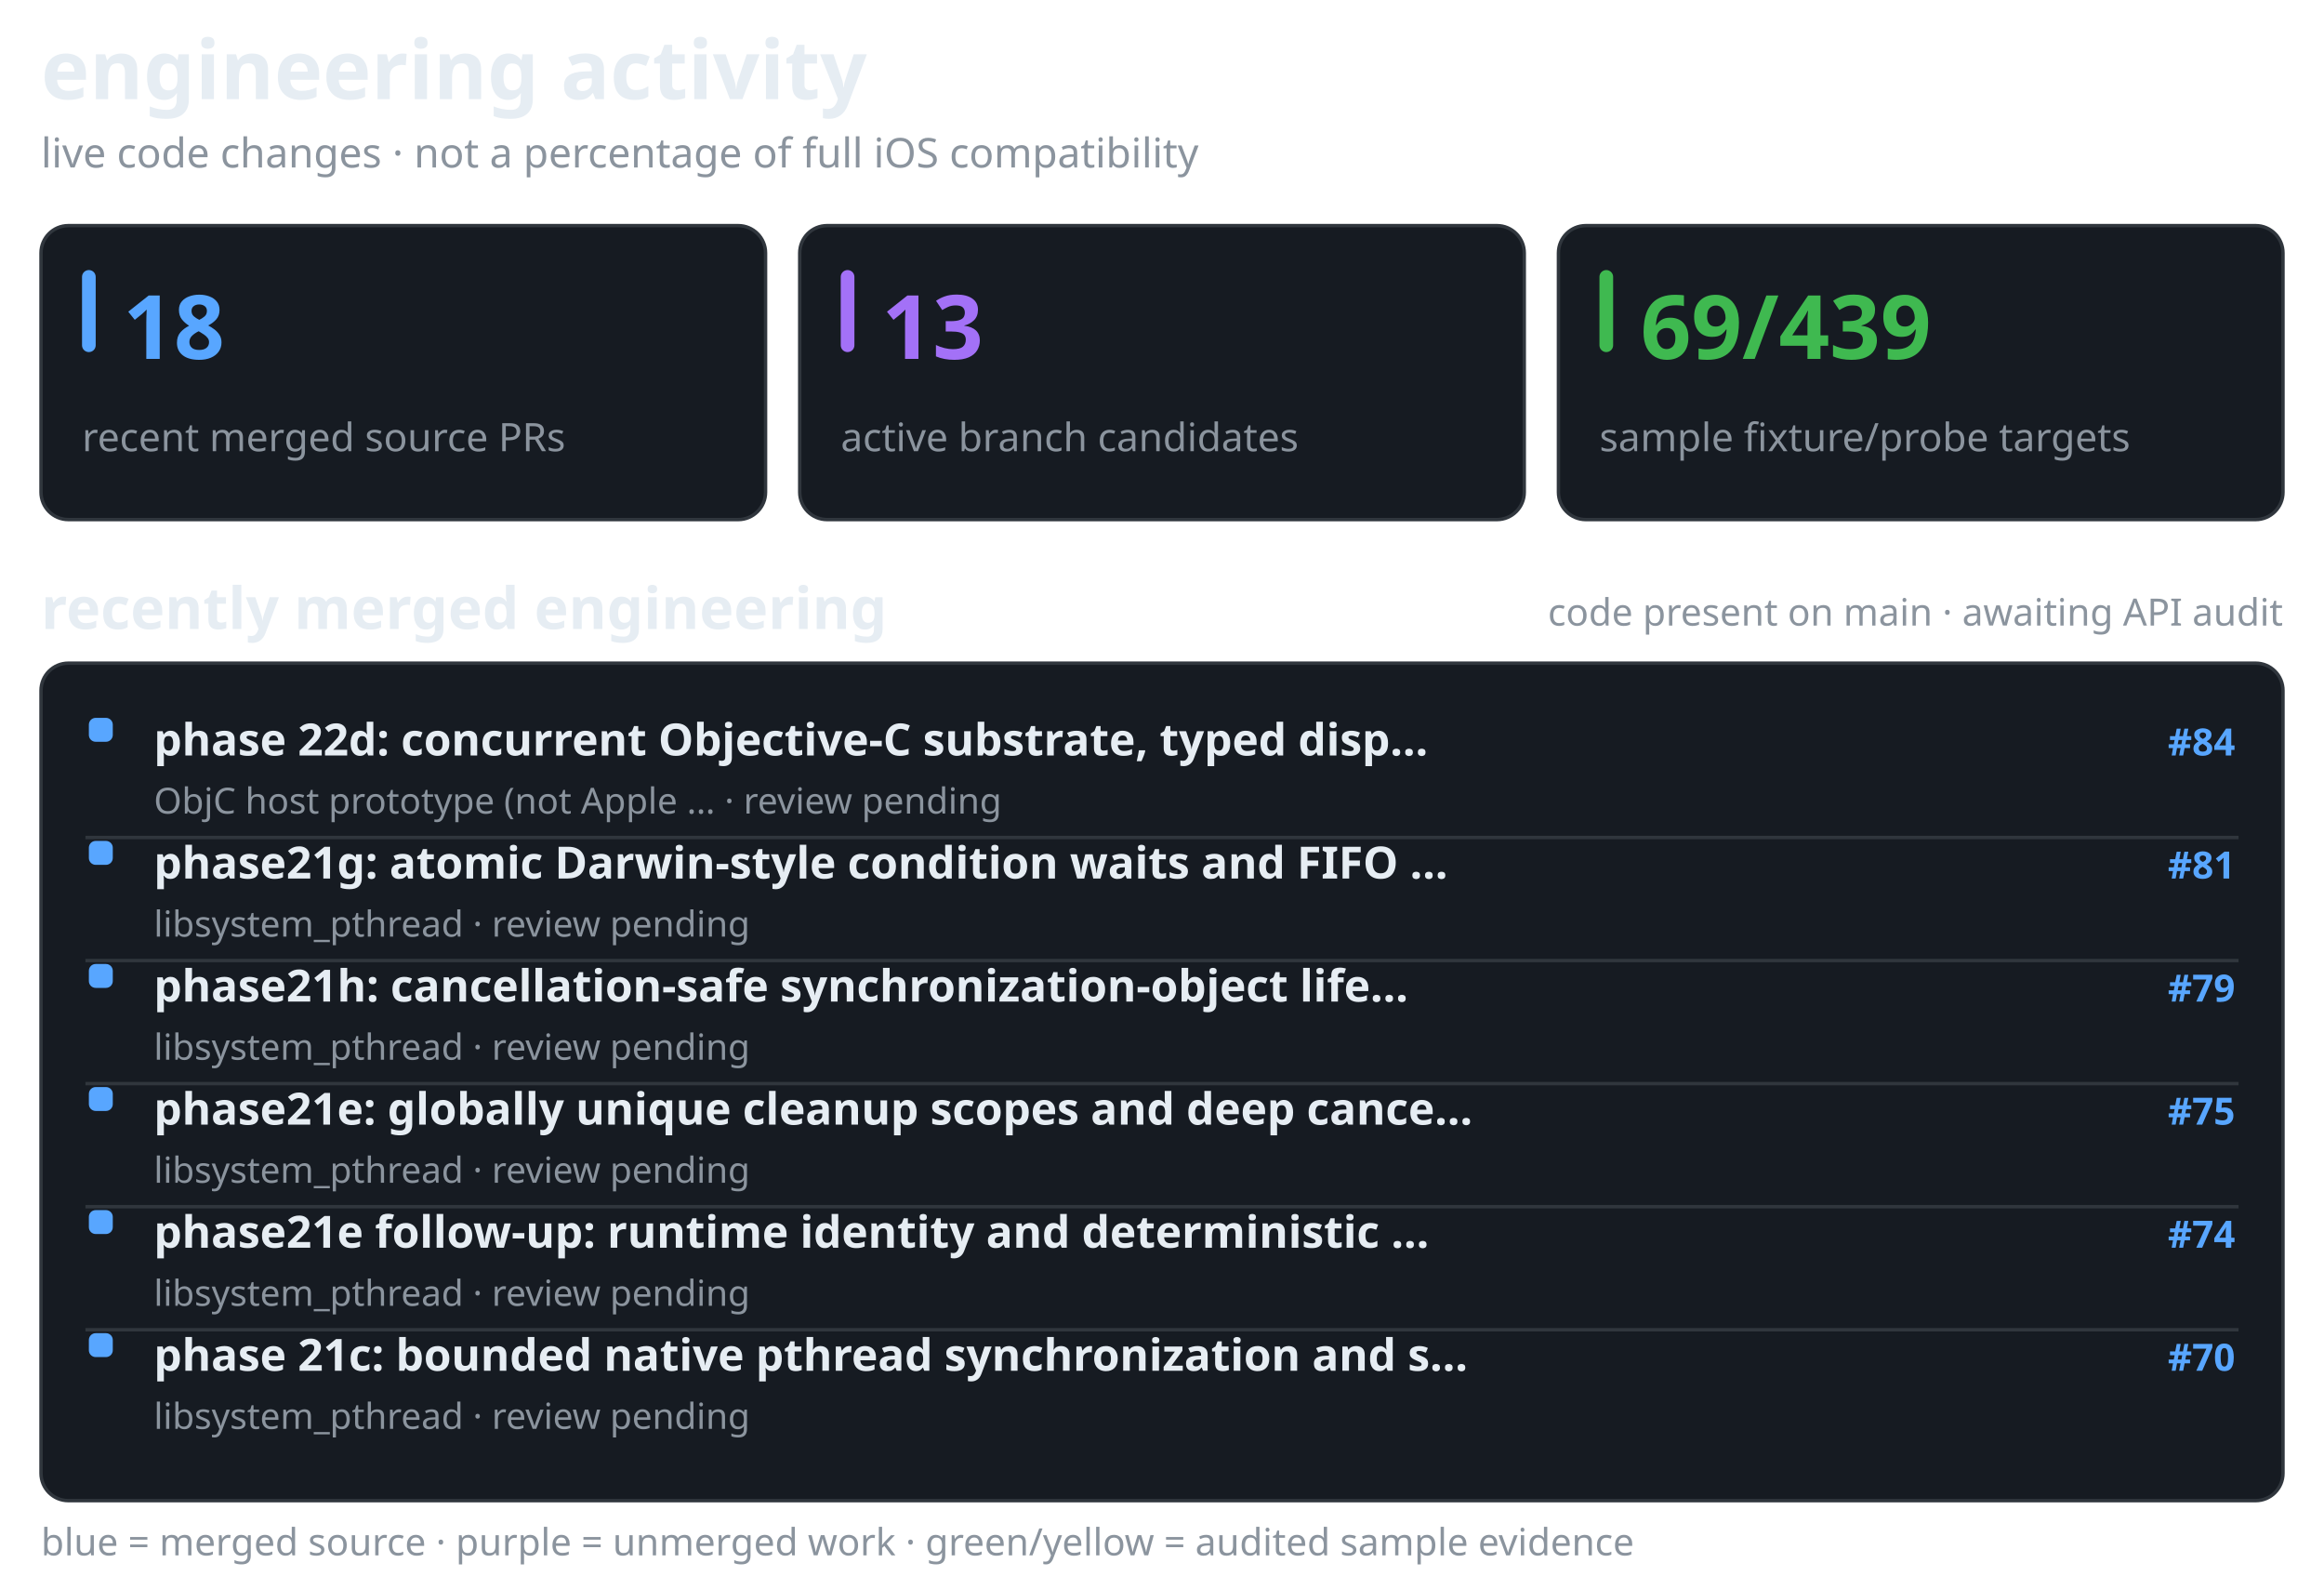
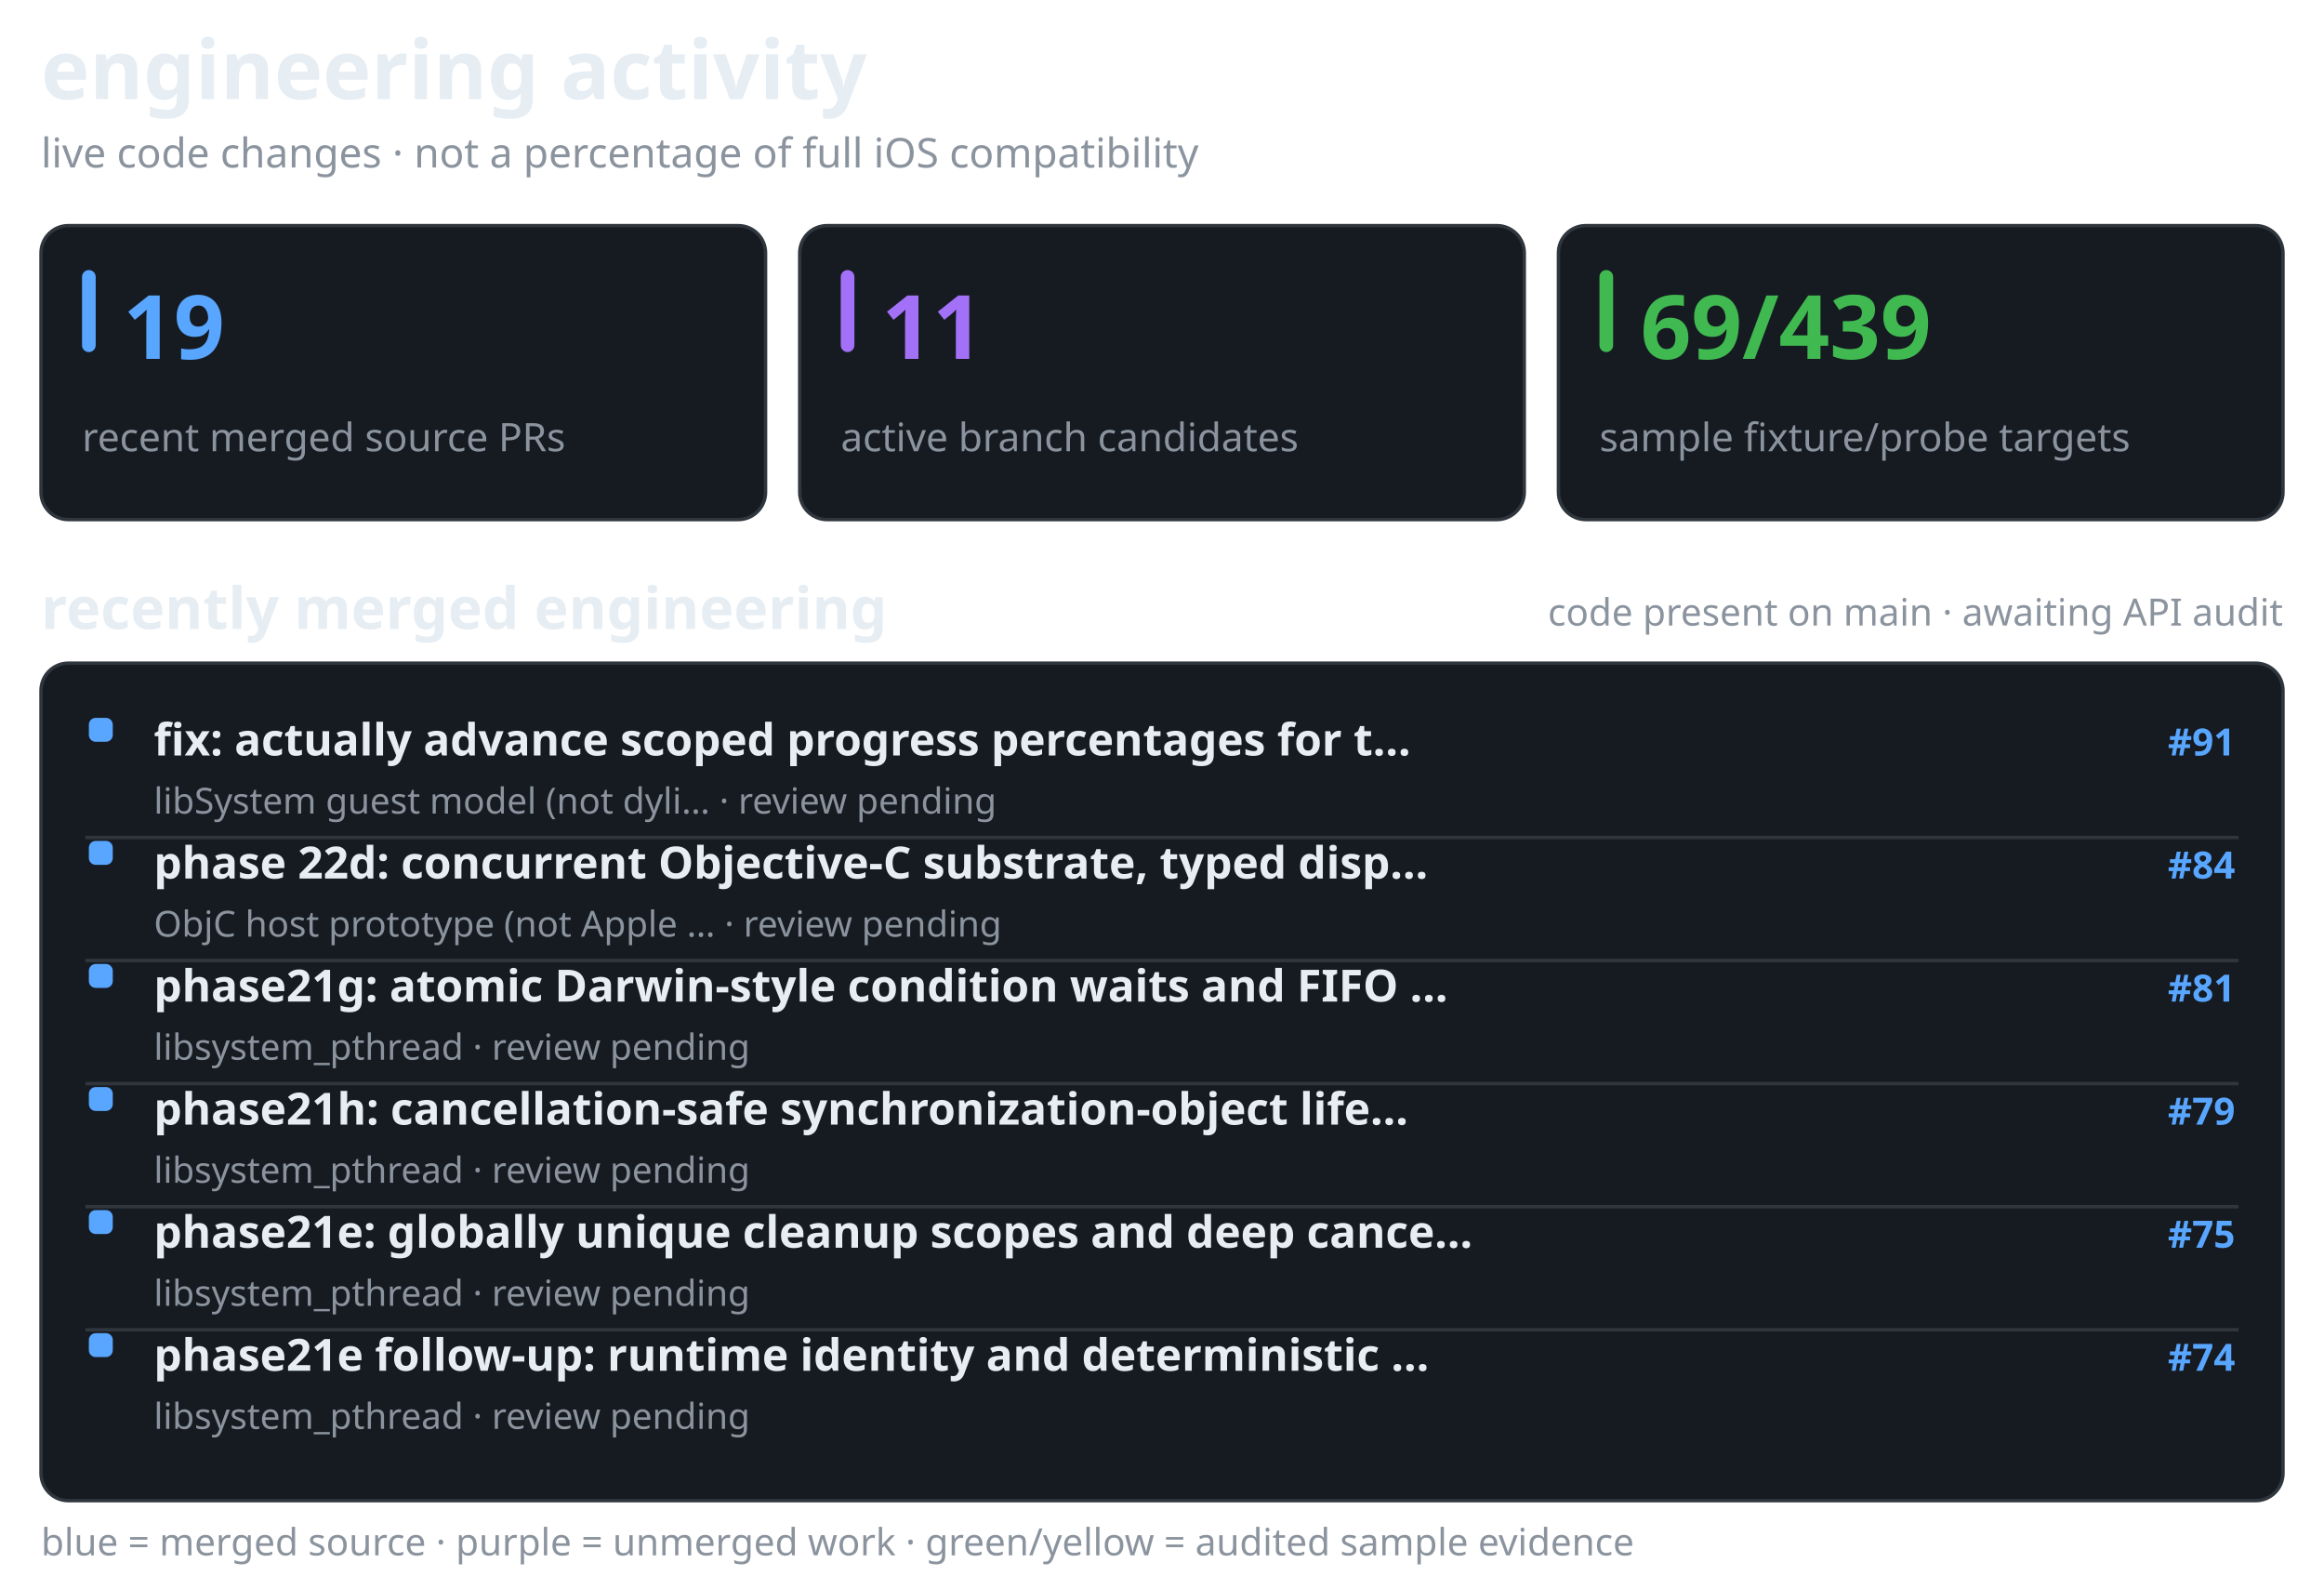
<svg xmlns="http://www.w3.org/2000/svg" width="680" height="461" viewBox="0 0 680 461" role="img" aria-label="recent merged and active Darwin engineering work, separate from verified API coverage">
  <style>@media(prefers-color-scheme:light){.surface{fill:#f6f8fa;stroke:#d1d9e0}.text{fill:#1f2328}.muted{fill:#59636e}.bar{fill:#d1d9e0}}</style>
  <text x="12" y="29" fill="#e6edf3" font-family="sans-serif" font-size="24" font-weight="650" class="text">engineering activity</text>
  <text x="12" y="49" fill="#8b949e" font-family="sans-serif" font-size="12" font-weight="400" class="muted">live code changes · not a percentage of full iOS compatibility</text>
  <rect x="12" y="66" width="212" height="86" rx="8" fill="#161b22" stroke="#30363d" class="surface" />
  <rect x="24" y="79" width="4" height="24" rx="2" fill="#58a6ff" />
-   <text x="36" y="105" fill="#58a6ff" font-family="sans-serif" font-size="26" font-weight="700">18</text>
+   <text x="36" y="105" fill="#58a6ff" font-family="sans-serif" font-size="26" font-weight="700">19</text>
  <text x="24" y="132" fill="#8b949e" font-family="sans-serif" font-size="11.5" font-weight="400" class="muted">recent merged source PRs</text>
  <rect x="234" y="66" width="212" height="86" rx="8" fill="#161b22" stroke="#30363d" class="surface" />
  <rect x="246" y="79" width="4" height="24" rx="2" fill="#a371f7" />
-   <text x="258" y="105" fill="#a371f7" font-family="sans-serif" font-size="26" font-weight="700">13</text>
+   <text x="258" y="105" fill="#a371f7" font-family="sans-serif" font-size="26" font-weight="700">11</text>
  <text x="246" y="132" fill="#8b949e" font-family="sans-serif" font-size="11.5" font-weight="400" class="muted">active branch candidates</text>
  <rect x="456" y="66" width="212" height="86" rx="8" fill="#161b22" stroke="#30363d" class="surface" />
  <rect x="468" y="79" width="4" height="24" rx="2" fill="#3fb950" />
  <text x="480" y="105" fill="#3fb950" font-family="sans-serif" font-size="26" font-weight="700">69/439</text>
  <text x="468" y="132" fill="#8b949e" font-family="sans-serif" font-size="11.5" font-weight="400" class="muted">sample fixture/probe targets</text>
  <text x="12" y="184" fill="#e6edf3" font-family="sans-serif" font-size="17" font-weight="600" class="text">recently merged engineering</text>
  <text x="668" y="183" fill="#8b949e" font-family="sans-serif" font-size="11" font-weight="400" text-anchor="end" class="muted">code present on main · awaiting API audit</text>
  <rect x="12" y="194" width="656" height="245" rx="8" fill="#161b22" stroke="#30363d" class="surface" />
  <rect x="26" y="210" width="7" height="7" rx="2" fill="#58a6ff" />
-   <text x="45" y="221" fill="#e6edf3" font-family="sans-serif" font-size="13" font-weight="550" class="text">phase 22d: concurrent Objective-C substrate, typed disp…</text>
-   <text x="654" y="221" fill="#58a6ff" font-family="sans-serif" font-size="11" font-weight="600" text-anchor="end">#84</text>
-   <text x="45" y="238" fill="#8b949e" font-family="sans-serif" font-size="10.5" font-weight="400" class="muted">ObjC host prototype (not Apple … · review pending</text>
+   <text x="45" y="221" fill="#e6edf3" font-family="sans-serif" font-size="13" font-weight="550" class="text">fix: actually advance scoped progress percentages for t…</text>
+   <text x="654" y="221" fill="#58a6ff" font-family="sans-serif" font-size="11" font-weight="600" text-anchor="end">#91</text>
+   <text x="45" y="238" fill="#8b949e" font-family="sans-serif" font-size="10.5" font-weight="400" class="muted">libSystem guest model (not dyli… · review pending</text>
  <line x1="25" y1="245" x2="655" y2="245" stroke="#30363d" stroke-width="1" />
  <rect x="26" y="246" width="7" height="7" rx="2" fill="#58a6ff" />
-   <text x="45" y="257" fill="#e6edf3" font-family="sans-serif" font-size="13" font-weight="550" class="text">phase21g: atomic Darwin-style condition waits and FIFO …</text>
-   <text x="654" y="257" fill="#58a6ff" font-family="sans-serif" font-size="11" font-weight="600" text-anchor="end">#81</text>
-   <text x="45" y="274" fill="#8b949e" font-family="sans-serif" font-size="10.5" font-weight="400" class="muted">libsystem_pthread · review pending</text>
+   <text x="45" y="257" fill="#e6edf3" font-family="sans-serif" font-size="13" font-weight="550" class="text">phase 22d: concurrent Objective-C substrate, typed disp…</text>
+   <text x="654" y="257" fill="#58a6ff" font-family="sans-serif" font-size="11" font-weight="600" text-anchor="end">#84</text>
+   <text x="45" y="274" fill="#8b949e" font-family="sans-serif" font-size="10.5" font-weight="400" class="muted">ObjC host prototype (not Apple … · review pending</text>
  <line x1="25" y1="281" x2="655" y2="281" stroke="#30363d" stroke-width="1" />
  <rect x="26" y="282" width="7" height="7" rx="2" fill="#58a6ff" />
-   <text x="45" y="293" fill="#e6edf3" font-family="sans-serif" font-size="13" font-weight="550" class="text">phase21h: cancellation-safe synchronization-object life…</text>
-   <text x="654" y="293" fill="#58a6ff" font-family="sans-serif" font-size="11" font-weight="600" text-anchor="end">#79</text>
+   <text x="45" y="293" fill="#e6edf3" font-family="sans-serif" font-size="13" font-weight="550" class="text">phase21g: atomic Darwin-style condition waits and FIFO …</text>
+   <text x="654" y="293" fill="#58a6ff" font-family="sans-serif" font-size="11" font-weight="600" text-anchor="end">#81</text>
  <text x="45" y="310" fill="#8b949e" font-family="sans-serif" font-size="10.5" font-weight="400" class="muted">libsystem_pthread · review pending</text>
  <line x1="25" y1="317" x2="655" y2="317" stroke="#30363d" stroke-width="1" />
  <rect x="26" y="318" width="7" height="7" rx="2" fill="#58a6ff" />
-   <text x="45" y="329" fill="#e6edf3" font-family="sans-serif" font-size="13" font-weight="550" class="text">phase21e: globally unique cleanup scopes and deep cance…</text>
-   <text x="654" y="329" fill="#58a6ff" font-family="sans-serif" font-size="11" font-weight="600" text-anchor="end">#75</text>
+   <text x="45" y="329" fill="#e6edf3" font-family="sans-serif" font-size="13" font-weight="550" class="text">phase21h: cancellation-safe synchronization-object life…</text>
+   <text x="654" y="329" fill="#58a6ff" font-family="sans-serif" font-size="11" font-weight="600" text-anchor="end">#79</text>
  <text x="45" y="346" fill="#8b949e" font-family="sans-serif" font-size="10.5" font-weight="400" class="muted">libsystem_pthread · review pending</text>
  <line x1="25" y1="353" x2="655" y2="353" stroke="#30363d" stroke-width="1" />
  <rect x="26" y="354" width="7" height="7" rx="2" fill="#58a6ff" />
-   <text x="45" y="365" fill="#e6edf3" font-family="sans-serif" font-size="13" font-weight="550" class="text">phase21e follow-up: runtime identity and deterministic …</text>
-   <text x="654" y="365" fill="#58a6ff" font-family="sans-serif" font-size="11" font-weight="600" text-anchor="end">#74</text>
+   <text x="45" y="365" fill="#e6edf3" font-family="sans-serif" font-size="13" font-weight="550" class="text">phase21e: globally unique cleanup scopes and deep cance…</text>
+   <text x="654" y="365" fill="#58a6ff" font-family="sans-serif" font-size="11" font-weight="600" text-anchor="end">#75</text>
  <text x="45" y="382" fill="#8b949e" font-family="sans-serif" font-size="10.5" font-weight="400" class="muted">libsystem_pthread · review pending</text>
  <line x1="25" y1="389" x2="655" y2="389" stroke="#30363d" stroke-width="1" />
  <rect x="26" y="390" width="7" height="7" rx="2" fill="#58a6ff" />
-   <text x="45" y="401" fill="#e6edf3" font-family="sans-serif" font-size="13" font-weight="550" class="text">phase 21c: bounded native pthread synchronization and s…</text>
-   <text x="654" y="401" fill="#58a6ff" font-family="sans-serif" font-size="11" font-weight="600" text-anchor="end">#70</text>
+   <text x="45" y="401" fill="#e6edf3" font-family="sans-serif" font-size="13" font-weight="550" class="text">phase21e follow-up: runtime identity and deterministic …</text>
+   <text x="654" y="401" fill="#58a6ff" font-family="sans-serif" font-size="11" font-weight="600" text-anchor="end">#74</text>
  <text x="45" y="418" fill="#8b949e" font-family="sans-serif" font-size="10.5" font-weight="400" class="muted">libsystem_pthread · review pending</text>
  <text x="12" y="455" fill="#8b949e" font-family="sans-serif" font-size="11" font-weight="400" class="muted">blue = merged source · purple = unmerged work · green/yellow = audited sample evidence</text>
</svg>
